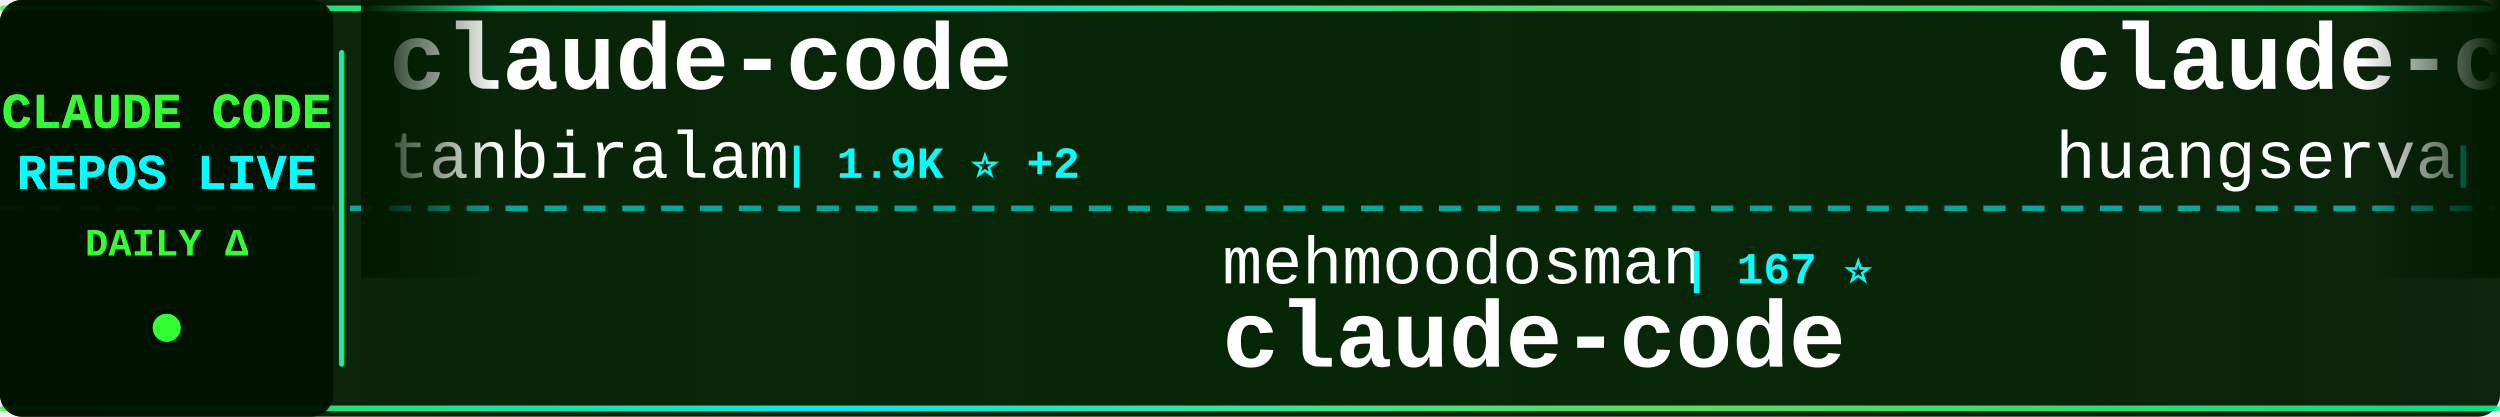
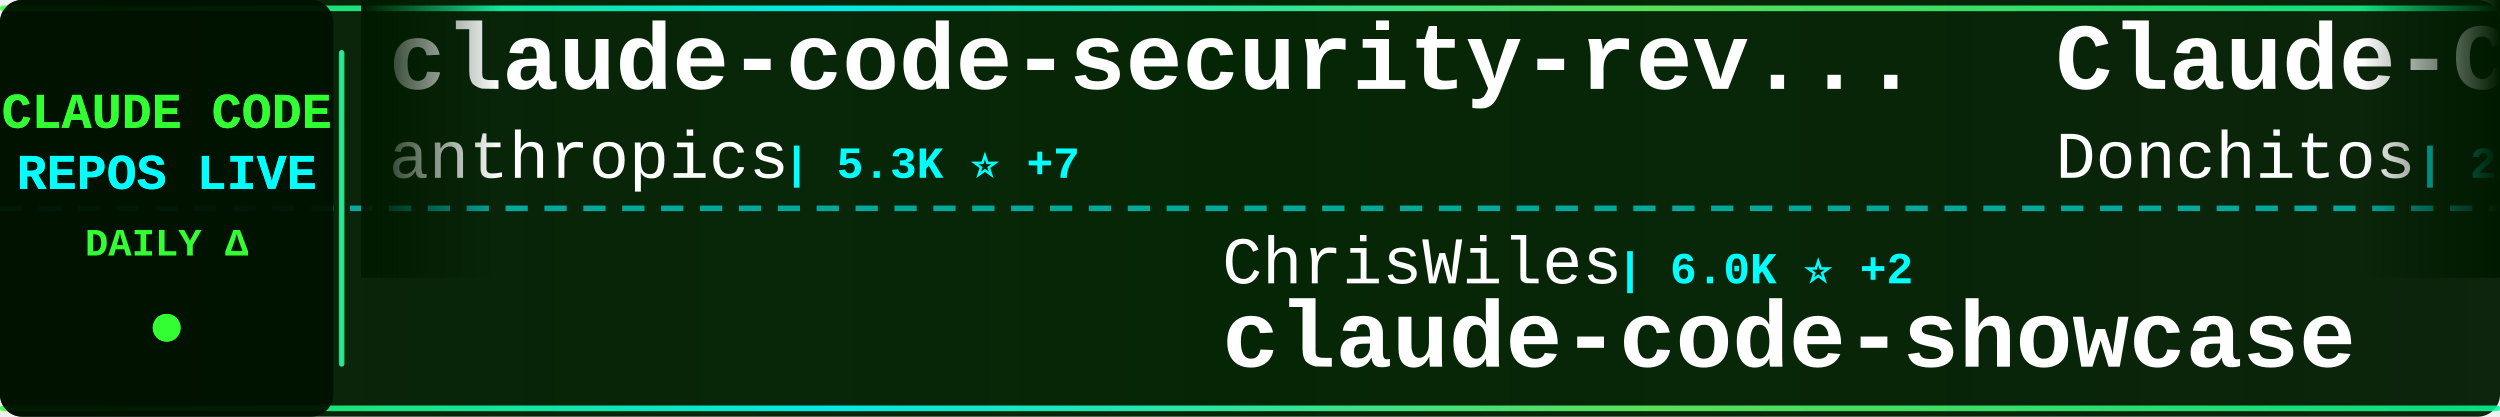
<svg xmlns="http://www.w3.org/2000/svg" width="900" height="150">
  <defs>
    <linearGradient id="tickerBg" x1="0%" y1="0%" x2="100%" y2="0%">
      <stop offset="0%" style="stop-color:#001a00;stop-opacity:0.95" />
      <stop offset="50%" style="stop-color:#002200;stop-opacity:0.98" />
      <stop offset="100%" style="stop-color:#001a00;stop-opacity:0.95" />
    </linearGradient>
    <linearGradient id="borderGrad" x1="0%" y1="0%" x2="100%" y2="0%">
      <stop offset="0%" style="stop-color:#33ff33;stop-opacity:0.85">
        <animate attributeName="stop-opacity" values="0.85;1;0.85" dur="2s" repeatCount="indefinite" />
      </stop>
      <stop offset="33%" style="stop-color:#00ffff;stop-opacity:0.9">
        <animate attributeName="stop-opacity" values="0.9;1;0.9" dur="2.2s" repeatCount="indefinite" />
      </stop>
      <stop offset="66%" style="stop-color:#66ff66;stop-opacity:0.85">
        <animate attributeName="stop-opacity" values="0.85;1;0.85" dur="1.8s" repeatCount="indefinite" />
      </stop>
      <stop offset="100%" style="stop-color:#00ff99;stop-opacity:0.85">
        <animate attributeName="stop-opacity" values="0.85;1;0.85" dur="2s" repeatCount="indefinite" />
      </stop>
    </linearGradient>
    <filter id="textGlow">
      <feGaussianBlur stdDeviation="0.1" result="coloredBlur" />
      <feMerge>
        <feMergeNode in="coloredBlur" />
        <feMergeNode in="SourceGraphic" />
      </feMerge>
    </filter>
    <filter id="metricGlow">
      <feGaussianBlur stdDeviation="0.2" result="coloredBlur" />
      <feMerge>
        <feMergeNode in="coloredBlur" />
        <feMergeNode in="SourceGraphic" />
      </feMerge>
    </filter>
    <linearGradient id="leftFade" x1="0%" y1="0%" x2="100%" y2="0%">
      <stop offset="0%" style="stop-color:#001a00;stop-opacity:1" />
      <stop offset="100%" style="stop-color:#001a00;stop-opacity:0" />
    </linearGradient>
    <linearGradient id="rightFade" x1="0%" y1="0%" x2="100%" y2="0%">
      <stop offset="0%" style="stop-color:#001a00;stop-opacity:0" />
      <stop offset="100%" style="stop-color:#001a00;stop-opacity:1" />
    </linearGradient>
  </defs>
  <rect width="900" height="150" fill="url(#tickerBg)" rx="8" />
  <rect x="0" y="2" width="900" height="2" fill="url(#borderGrad)" rx="1" />
  <rect x="0" y="146" width="900" height="2" fill="url(#borderGrad)" rx="1" />
  <line x1="0" y1="75" x2="900" y2="75" stroke="#00ffff" stroke-width="2" stroke-dasharray="8 6" opacity="0.6" />
  <rect x="0" y="0" width="120" height="150" fill="#001100" opacity="0.95" rx="8" />
  <text x="60" y="46" font-family="'Courier New', monospace" font-size="18" font-weight="bold" fill="#33ff33" text-anchor="middle" filter="url(#textGlow)">
    CLAUDE CODE
  </text>
  <text x="60" y="68" font-family="'Courier New', monospace" font-size="18" font-weight="bold" fill="#00ffff" text-anchor="middle" filter="url(#textGlow)">
    REPOS LIVE
  </text>
  <text x="60" y="92" font-family="'Courier New', monospace" font-size="14" font-weight="bold" fill="#33ff33" text-anchor="middle">
    DAILY Δ
  </text>
  <circle cx="60" cy="118" r="5" fill="#33ff33" filter="url(#metricGlow)">
    <animate attributeName="r" values="4;6;4" dur="1.5s" repeatCount="indefinite" />
    <animate attributeName="opacity" values="0.6;1;0.6" dur="1.5s" repeatCount="indefinite" />
  </circle>
  <rect x="122" y="18" width="2" height="114" fill="url(#borderGrad)" rx="1" />
  <clipPath id="tickerClip">
    <rect x="130" y="0" width="770" height="150" />
  </clipPath>
  <g clip-path="url(#tickerClip)">
    <g id="tickerItems">
      <animateTransform attributeName="transform" attributeType="XML" type="translate" from="0 0" to="-3000 0" dur="54s" repeatCount="indefinite" />
      <g transform="translate(0, 0)">
-         <text x="140" y="32" font-family="'Courier New', monospace" font-size="34" font-weight="bold" fill="#ffffff">claude-code</text>
-         <text x="140" y="64" font-family="'Courier New', monospace" font-size="24" font-weight="normal" fill="#ffffff" opacity="1.0">tanbiralam</text>
-         <text x="282" y="64" font-family="'Courier New', monospace" font-size="16" font-weight="bold" fill="#00ffff"> | 1.9K ⭐ +2</text>
+         <text x="140" y="32" font-family="'Courier New', monospace" font-size="34" font-weight="bold" fill="#ffffff">claude-code-security-rev...</text>
+         <text x="140" y="64" font-family="'Courier New', monospace" font-size="24" font-weight="normal" fill="#ffffff" opacity="1.0">anthropics</text>
+         <text x="282" y="64" font-family="'Courier New', monospace" font-size="16" font-weight="bold" fill="#00ffff"> | 5.3K ⭐ +7</text>
      </g>
      <g transform="translate(300, 0)">
-         <text x="140" y="102" font-family="'Courier New', monospace" font-size="24" font-weight="normal" fill="#ffffff" opacity="1.0">mehmoodosman</text>
-         <text x="306" y="102" font-family="'Courier New', monospace" font-size="16" font-weight="bold" fill="#00ffff"> | 167 ⭐</text>
-         <text x="140" y="132" font-family="'Courier New', monospace" font-size="34" font-weight="bold" fill="#ffffff">claude-code</text>
+         <text x="140" y="102" font-family="'Courier New', monospace" font-size="24" font-weight="normal" fill="#ffffff" opacity="1.0">ChrisWiles</text>
+         <text x="282" y="102" font-family="'Courier New', monospace" font-size="16" font-weight="bold" fill="#00ffff"> | 6.0K ⭐ +2</text>
+         <text x="140" y="132" font-family="'Courier New', monospace" font-size="34" font-weight="bold" fill="#ffffff">claude-code-showcase</text>
      </g>
      <g transform="translate(600, 0)">
-         <text x="140" y="32" font-family="'Courier New', monospace" font-size="34" font-weight="bold" fill="#ffffff">claude-code-cli</text>
-         <text x="140" y="64" font-family="'Courier New', monospace" font-size="24" font-weight="normal" fill="#ffffff" opacity="1.0">huangserva</text>
-         <text x="282" y="64" font-family="'Courier New', monospace" font-size="16" font-weight="bold" fill="#00ffff"> | 608 ⭐</text>
+         <text x="140" y="32" font-family="'Courier New', monospace" font-size="34" font-weight="bold" fill="#ffffff">Claude-Code-Game-Studios</text>
+         <text x="140" y="64" font-family="'Courier New', monospace" font-size="24" font-weight="normal" fill="#ffffff" opacity="1.0">Donchitos</text>
+         <text x="270" y="64" font-family="'Courier New', monospace" font-size="16" font-weight="bold" fill="#00ffff"> | 22.0K ⭐ +48</text>
      </g>
      <g transform="translate(900, 0)">
-         <text x="140" y="102" font-family="'Courier New', monospace" font-size="24" font-weight="normal" fill="#ffffff" opacity="1.0">router-for-me</text>
-         <text x="318" y="102" font-family="'Courier New', monospace" font-size="16" font-weight="bold" fill="#00ffff"> | 38.0K ⭐ +69</text>
-         <text x="140" y="132" font-family="'Courier New', monospace" font-size="34" font-weight="bold" fill="#ffffff">CLIProxyAPI</text>
+         <text x="140" y="102" font-family="'Courier New', monospace" font-size="24" font-weight="normal" fill="#ffffff" opacity="1.0">Windy3f3f3f3f</text>
+         <text x="318" y="102" font-family="'Courier New', monospace" font-size="16" font-weight="bold" fill="#00ffff"> | 2.7K ⭐ +5</text>
+         <text x="140" y="132" font-family="'Courier New', monospace" font-size="34" font-weight="bold" fill="#ffffff">how-claude-code-works</text>
      </g>
      <g transform="translate(1200, 0)">
-         <text x="140" y="32" font-family="'Courier New', monospace" font-size="34" font-weight="bold" fill="#ffffff">claude-code-sourcemap</text>
-         <text x="140" y="64" font-family="'Courier New', monospace" font-size="24" font-weight="normal" fill="#ffffff" opacity="1.0">ChinaSiro</text>
-         <text x="270" y="64" font-family="'Courier New', monospace" font-size="16" font-weight="bold" fill="#00ffff"> | 9.4K ⭐ +4</text>
+         <text x="140" y="32" font-family="'Courier New', monospace" font-size="34" font-weight="bold" fill="#ffffff">claude-code-rust</text>
+         <text x="140" y="64" font-family="'Courier New', monospace" font-size="24" font-weight="normal" fill="#ffffff" opacity="1.0">lorryjovens-hub</text>
+         <text x="342" y="64" font-family="'Courier New', monospace" font-size="16" font-weight="bold" fill="#00ffff"> | 1.6K ⭐</text>
      </g>
      <g transform="translate(1500, 0)">
+         <text x="140" y="102" font-family="'Courier New', monospace" font-size="24" font-weight="normal" fill="#ffffff" opacity="1.0">ykdojo</text>
+         <text x="234" y="102" font-family="'Courier New', monospace" font-size="16" font-weight="bold" fill="#00ffff"> | 8.9K ⭐ +12</text>
+         <text x="140" y="132" font-family="'Courier New', monospace" font-size="34" font-weight="bold" fill="#ffffff">claude-code-tips</text>
+       </g>
+       <g transform="translate(1800, 0)">
+         <text x="140" y="32" font-family="'Courier New', monospace" font-size="34" font-weight="bold" fill="#ffffff">CLIProxyAPI</text>
+         <text x="140" y="64" font-family="'Courier New', monospace" font-size="24" font-weight="normal" fill="#ffffff" opacity="1.0">router-for-me</text>
+         <text x="318" y="64" font-family="'Courier New', monospace" font-size="16" font-weight="bold" fill="#00ffff"> | 38.1K ⭐ +85</text>
+       </g>
+       <g transform="translate(2100, 0)">
+         <text x="140" y="102" font-family="'Courier New', monospace" font-size="24" font-weight="normal" fill="#ffffff" opacity="1.0">AprilNEA</text>
+         <text x="258" y="102" font-family="'Courier New', monospace" font-size="16" font-weight="bold" fill="#00ffff"> | 388 ⭐</text>
+         <text x="140" y="132" font-family="'Courier New', monospace" font-size="34" font-weight="bold" fill="#ffffff">claude-code-source</text>
+       </g>
+       <g transform="translate(2400, 0)">
+         <text x="140" y="32" font-family="'Courier New', monospace" font-size="34" font-weight="bold" fill="#ffffff">ralph-claude-code</text>
+         <text x="140" y="64" font-family="'Courier New', monospace" font-size="24" font-weight="normal" fill="#ffffff" opacity="1.0">frankbria</text>
+         <text x="270" y="64" font-family="'Courier New', monospace" font-size="16" font-weight="bold" fill="#00ffff"> | 9.4K ⭐ +9</text>
+       </g>
+       <g transform="translate(2700, 0)">
        <text x="140" y="102" font-family="'Courier New', monospace" font-size="24" font-weight="normal" fill="#ffffff" opacity="1.0">ghuntley</text>
        <text x="258" y="102" font-family="'Courier New', monospace" font-size="16" font-weight="bold" fill="#00ffff"> | 985 ⭐</text>
        <text x="140" y="132" font-family="'Courier New', monospace" font-size="34" font-weight="bold" fill="#ffffff">claude-code-source-code-...</text>
      </g>
-       <g transform="translate(1800, 0)">
-         <text x="140" y="32" font-family="'Courier New', monospace" font-size="34" font-weight="bold" fill="#ffffff">claude-code-my-workflow</text>
-         <text x="140" y="64" font-family="'Courier New', monospace" font-size="24" font-weight="normal" fill="#ffffff" opacity="1.0">pedrohcgs</text>
-         <text x="270" y="64" font-family="'Courier New', monospace" font-size="16" font-weight="bold" fill="#00ffff"> | 1.3K ⭐ +6</text>
-       </g>
-       <g transform="translate(2100, 0)">
-         <text x="140" y="102" font-family="'Courier New', monospace" font-size="24" font-weight="normal" fill="#ffffff" opacity="1.0">777genius</text>
-         <text x="270" y="102" font-family="'Courier New', monospace" font-size="16" font-weight="bold" fill="#00ffff"> | 914 ⭐</text>
-         <text x="140" y="132" font-family="'Courier New', monospace" font-size="34" font-weight="bold" fill="#ffffff">claude-code-source-code</text>
-       </g>
-       <g transform="translate(2400, 0)">
-         <text x="140" y="32" font-family="'Courier New', monospace" font-size="34" font-weight="bold" fill="#ffffff">claude-code-spec-workflo...</text>
-         <text x="140" y="64" font-family="'Courier New', monospace" font-size="24" font-weight="normal" fill="#ffffff" opacity="1.0">Pimzino</text>
-         <text x="246" y="64" font-family="'Courier New', monospace" font-size="16" font-weight="bold" fill="#00ffff"> | 3.8K ⭐ +1</text>
-       </g>
-       <g transform="translate(2700, 0)">
-         <text x="140" y="102" font-family="'Courier New', monospace" font-size="24" font-weight="normal" fill="#ffffff" opacity="1.0">zstmfhy</text>
-         <text x="246" y="102" font-family="'Courier New', monospace" font-size="16" font-weight="bold" fill="#00ffff"> | 190 ⭐</text>
-         <text x="140" y="132" font-family="'Courier New', monospace" font-size="34" font-weight="bold" fill="#ffffff">Claude-code</text>
-       </g>
      <g transform="translate(3000, 0)">
-         <text x="140" y="32" font-family="'Courier New', monospace" font-size="34" font-weight="bold" fill="#ffffff">claude-code</text>
-         <text x="140" y="64" font-family="'Courier New', monospace" font-size="24" font-weight="normal" fill="#ffffff" opacity="1.0">tanbiralam</text>
-         <text x="282" y="64" font-family="'Courier New', monospace" font-size="16" font-weight="bold" fill="#00ffff"> | 1.9K ⭐ +2</text>
+         <text x="140" y="32" font-family="'Courier New', monospace" font-size="34" font-weight="bold" fill="#ffffff">claude-code-security-rev...</text>
+         <text x="140" y="64" font-family="'Courier New', monospace" font-size="24" font-weight="normal" fill="#ffffff" opacity="1.0">anthropics</text>
+         <text x="282" y="64" font-family="'Courier New', monospace" font-size="16" font-weight="bold" fill="#00ffff"> | 5.3K ⭐ +7</text>
      </g>
      <g transform="translate(3300, 0)">
-         <text x="140" y="102" font-family="'Courier New', monospace" font-size="24" font-weight="normal" fill="#ffffff" opacity="1.0">mehmoodosman</text>
-         <text x="306" y="102" font-family="'Courier New', monospace" font-size="16" font-weight="bold" fill="#00ffff"> | 167 ⭐</text>
-         <text x="140" y="132" font-family="'Courier New', monospace" font-size="34" font-weight="bold" fill="#ffffff">claude-code</text>
+         <text x="140" y="102" font-family="'Courier New', monospace" font-size="24" font-weight="normal" fill="#ffffff" opacity="1.0">ChrisWiles</text>
+         <text x="282" y="102" font-family="'Courier New', monospace" font-size="16" font-weight="bold" fill="#00ffff"> | 6.0K ⭐ +2</text>
+         <text x="140" y="132" font-family="'Courier New', monospace" font-size="34" font-weight="bold" fill="#ffffff">claude-code-showcase</text>
      </g>
      <g transform="translate(3600, 0)">
-         <text x="140" y="32" font-family="'Courier New', monospace" font-size="34" font-weight="bold" fill="#ffffff">claude-code-cli</text>
-         <text x="140" y="64" font-family="'Courier New', monospace" font-size="24" font-weight="normal" fill="#ffffff" opacity="1.0">huangserva</text>
-         <text x="282" y="64" font-family="'Courier New', monospace" font-size="16" font-weight="bold" fill="#00ffff"> | 608 ⭐</text>
+         <text x="140" y="32" font-family="'Courier New', monospace" font-size="34" font-weight="bold" fill="#ffffff">Claude-Code-Game-Studios</text>
+         <text x="140" y="64" font-family="'Courier New', monospace" font-size="24" font-weight="normal" fill="#ffffff" opacity="1.0">Donchitos</text>
+         <text x="270" y="64" font-family="'Courier New', monospace" font-size="16" font-weight="bold" fill="#00ffff"> | 22.0K ⭐ +48</text>
      </g>
      <g transform="translate(3900, 0)">
-         <text x="140" y="102" font-family="'Courier New', monospace" font-size="24" font-weight="normal" fill="#ffffff" opacity="1.0">router-for-me</text>
-         <text x="318" y="102" font-family="'Courier New', monospace" font-size="16" font-weight="bold" fill="#00ffff"> | 38.0K ⭐ +69</text>
-         <text x="140" y="132" font-family="'Courier New', monospace" font-size="34" font-weight="bold" fill="#ffffff">CLIProxyAPI</text>
+         <text x="140" y="102" font-family="'Courier New', monospace" font-size="24" font-weight="normal" fill="#ffffff" opacity="1.0">Windy3f3f3f3f</text>
+         <text x="318" y="102" font-family="'Courier New', monospace" font-size="16" font-weight="bold" fill="#00ffff"> | 2.7K ⭐ +5</text>
+         <text x="140" y="132" font-family="'Courier New', monospace" font-size="34" font-weight="bold" fill="#ffffff">how-claude-code-works</text>
      </g>
    </g>
  </g>
  <rect x="130" y="0" width="50" height="100" fill="url(#leftFade)" />
  <rect x="850" y="0" width="50" height="100" fill="url(#rightFade)" />
</svg>
